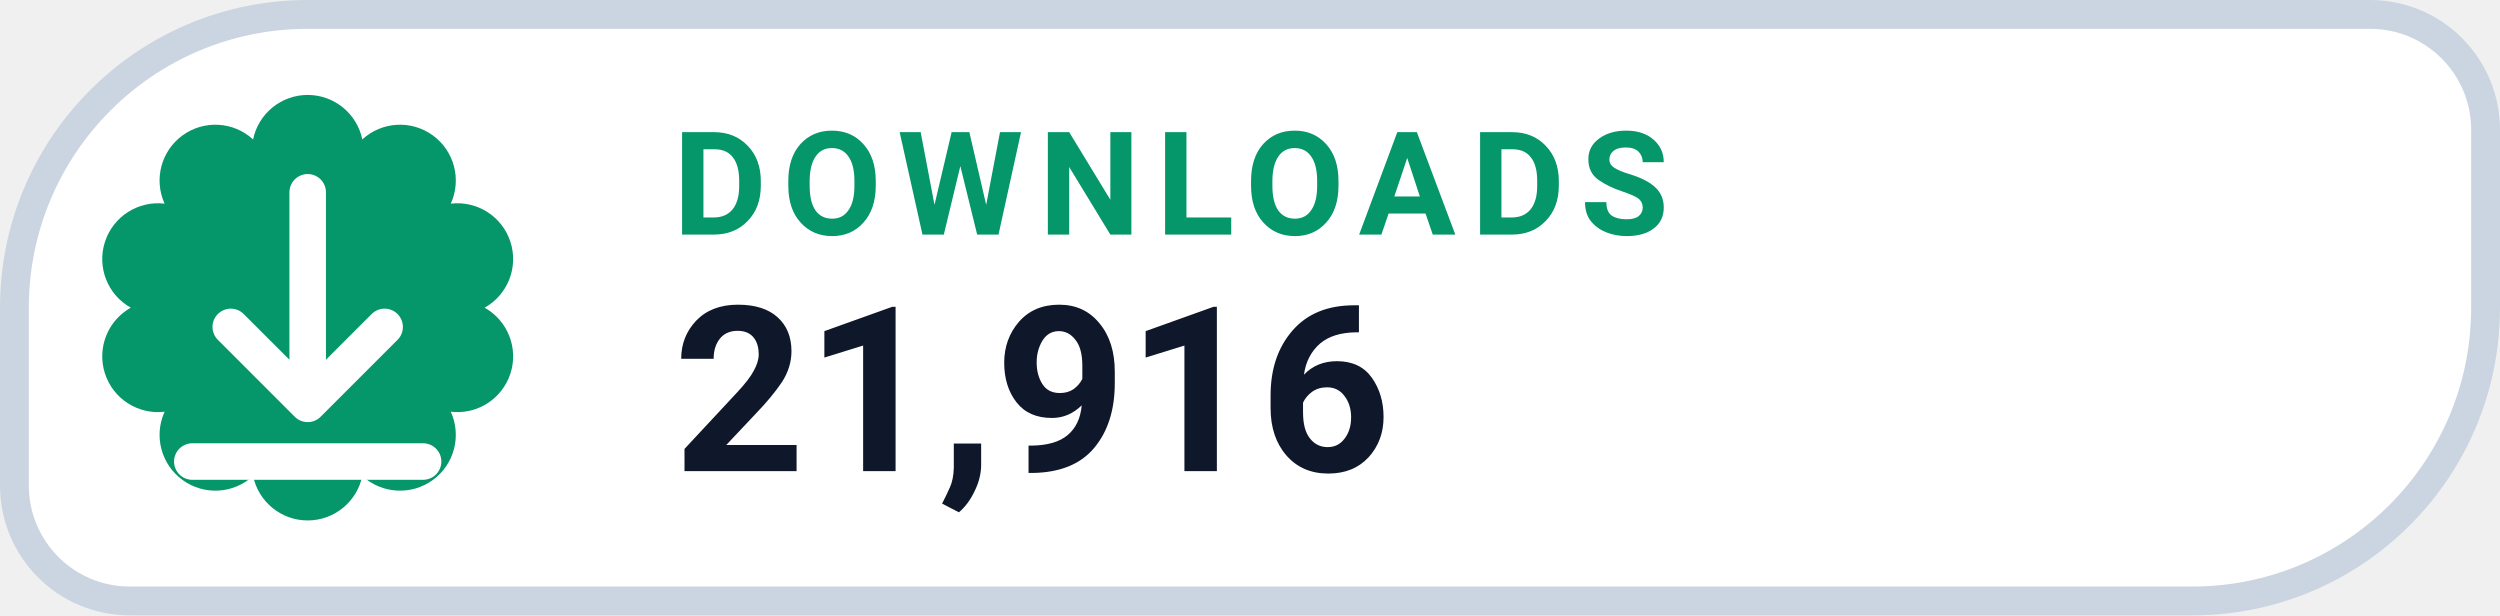
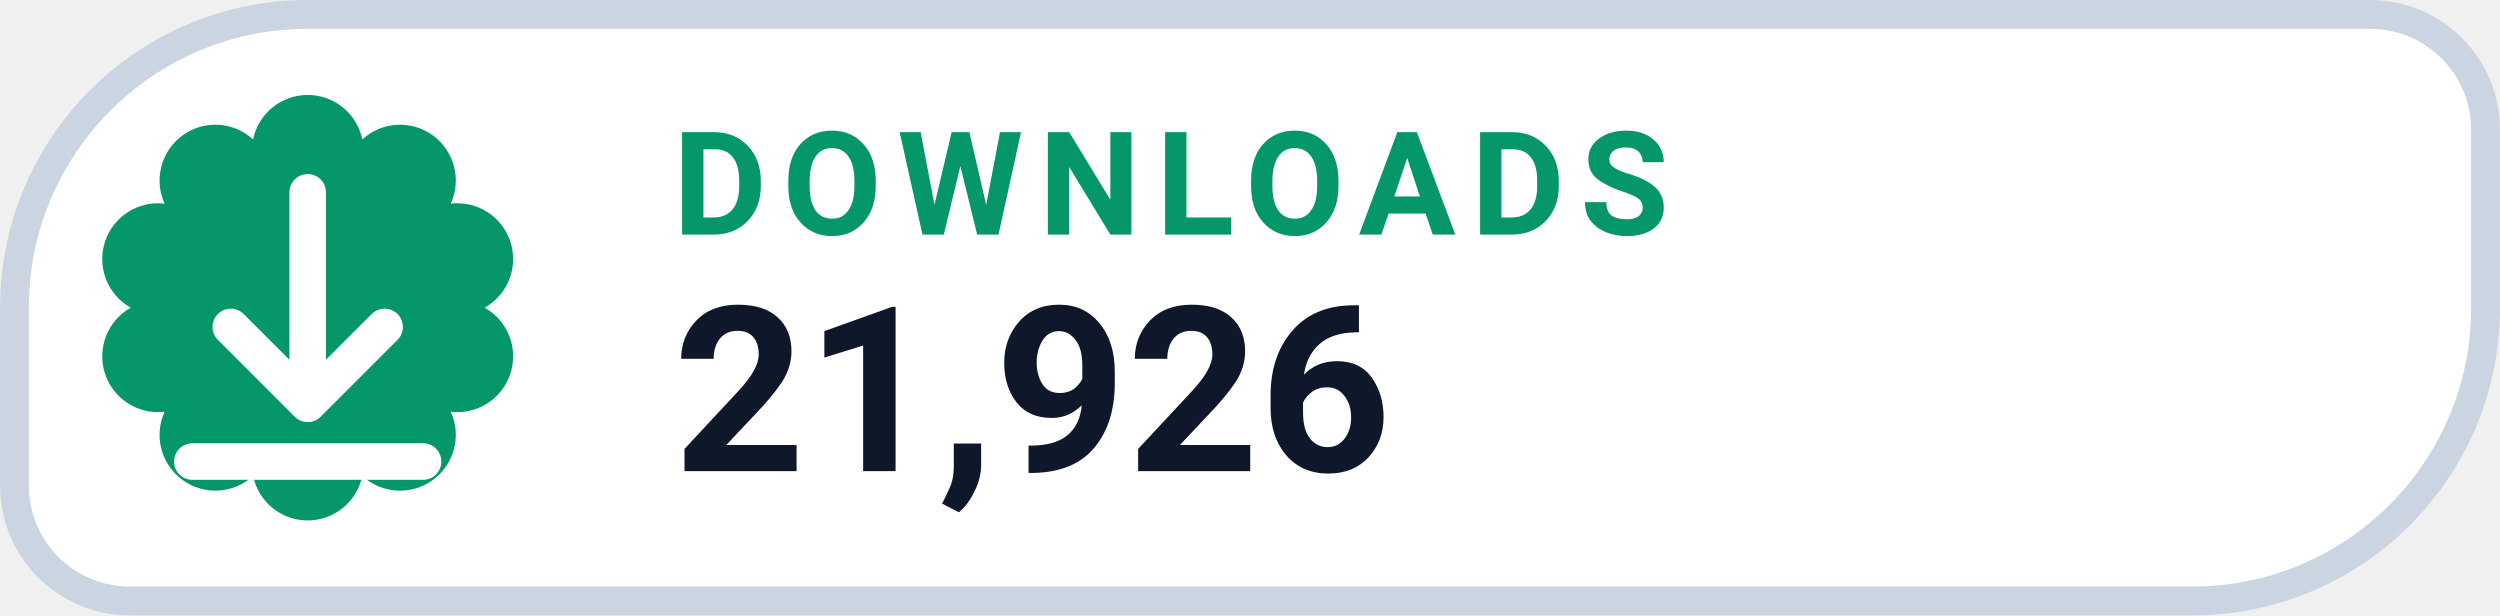
- <svg xmlns="http://www.w3.org/2000/svg" width="130" height="32" viewBox="0 0 130 32" role="img" aria-label="DOWNLOADS 21,916">
+ <svg xmlns="http://www.w3.org/2000/svg" width="130" height="32" viewBox="0 0 130 32" role="img" aria-label="DOWNLOADS 21,926">
  <path d="M 16.00 0.75 H 123.25 A 6.00 6.00 0 0 1 129.25 6.75 V 16.00 A 15.25 15.25 0 0 1 114.00 31.25 H 6.75 A 6.00 6.00 0 0 1 0.75 25.25 V 16.00 A 15.25 15.25 0 0 1 16.00 0.75 Z" fill="#FFFFFF" stroke="#CBD5E1" stroke-width="1.5" />
  <path d="M 13.16 7.25 A 2.90 2.90 0 0 1 18.84 7.25 A 2.90 2.90 0 0 1 23.44 10.59 A 2.90 2.90 0 0 1 25.20 16.00 A 2.90 2.90 0 0 1 23.44 21.41 A 2.90 2.90 0 0 1 18.84 24.75 A 2.90 2.90 0 0 1 13.16 24.75 A 2.90 2.90 0 0 1 8.56 21.41 A 2.90 2.90 0 0 1 6.80 16.00 A 2.90 2.90 0 0 1 8.56 10.59 A 2.90 2.90 0 0 1 13.16 7.25 Z" fill="#059669" />
  <g transform="translate(16 16)" style="color:#FFFFFF;">
    <path d="M0 -6 v11 m0 0 l4 -4 m-4 4 l-4 -4 M-6 8 h12" fill="none" stroke="currentColor" stroke-width="1.9" stroke-linecap="round" stroke-linejoin="round" />
  </g>
  <text x="35" y="12.2" fill="#059669" font-family="-apple-system,BlinkMacSystemFont,'Segoe UI',Roboto,Helvetica,Arial,sans-serif" font-size="7.5" font-weight="700" letter-spacing=".8">DOWNLOADS</text>
-   <text x="35" y="24.5" fill="#0F172A" font-family="-apple-system,BlinkMacSystemFont,'Segoe UI',Roboto,Helvetica,Arial,sans-serif" font-size="12" font-weight="750">21,916</text>
+   <text x="35" y="24.5" fill="#0F172A" font-family="-apple-system,BlinkMacSystemFont,'Segoe UI',Roboto,Helvetica,Arial,sans-serif" font-size="12" font-weight="750">21,926</text>
</svg>
